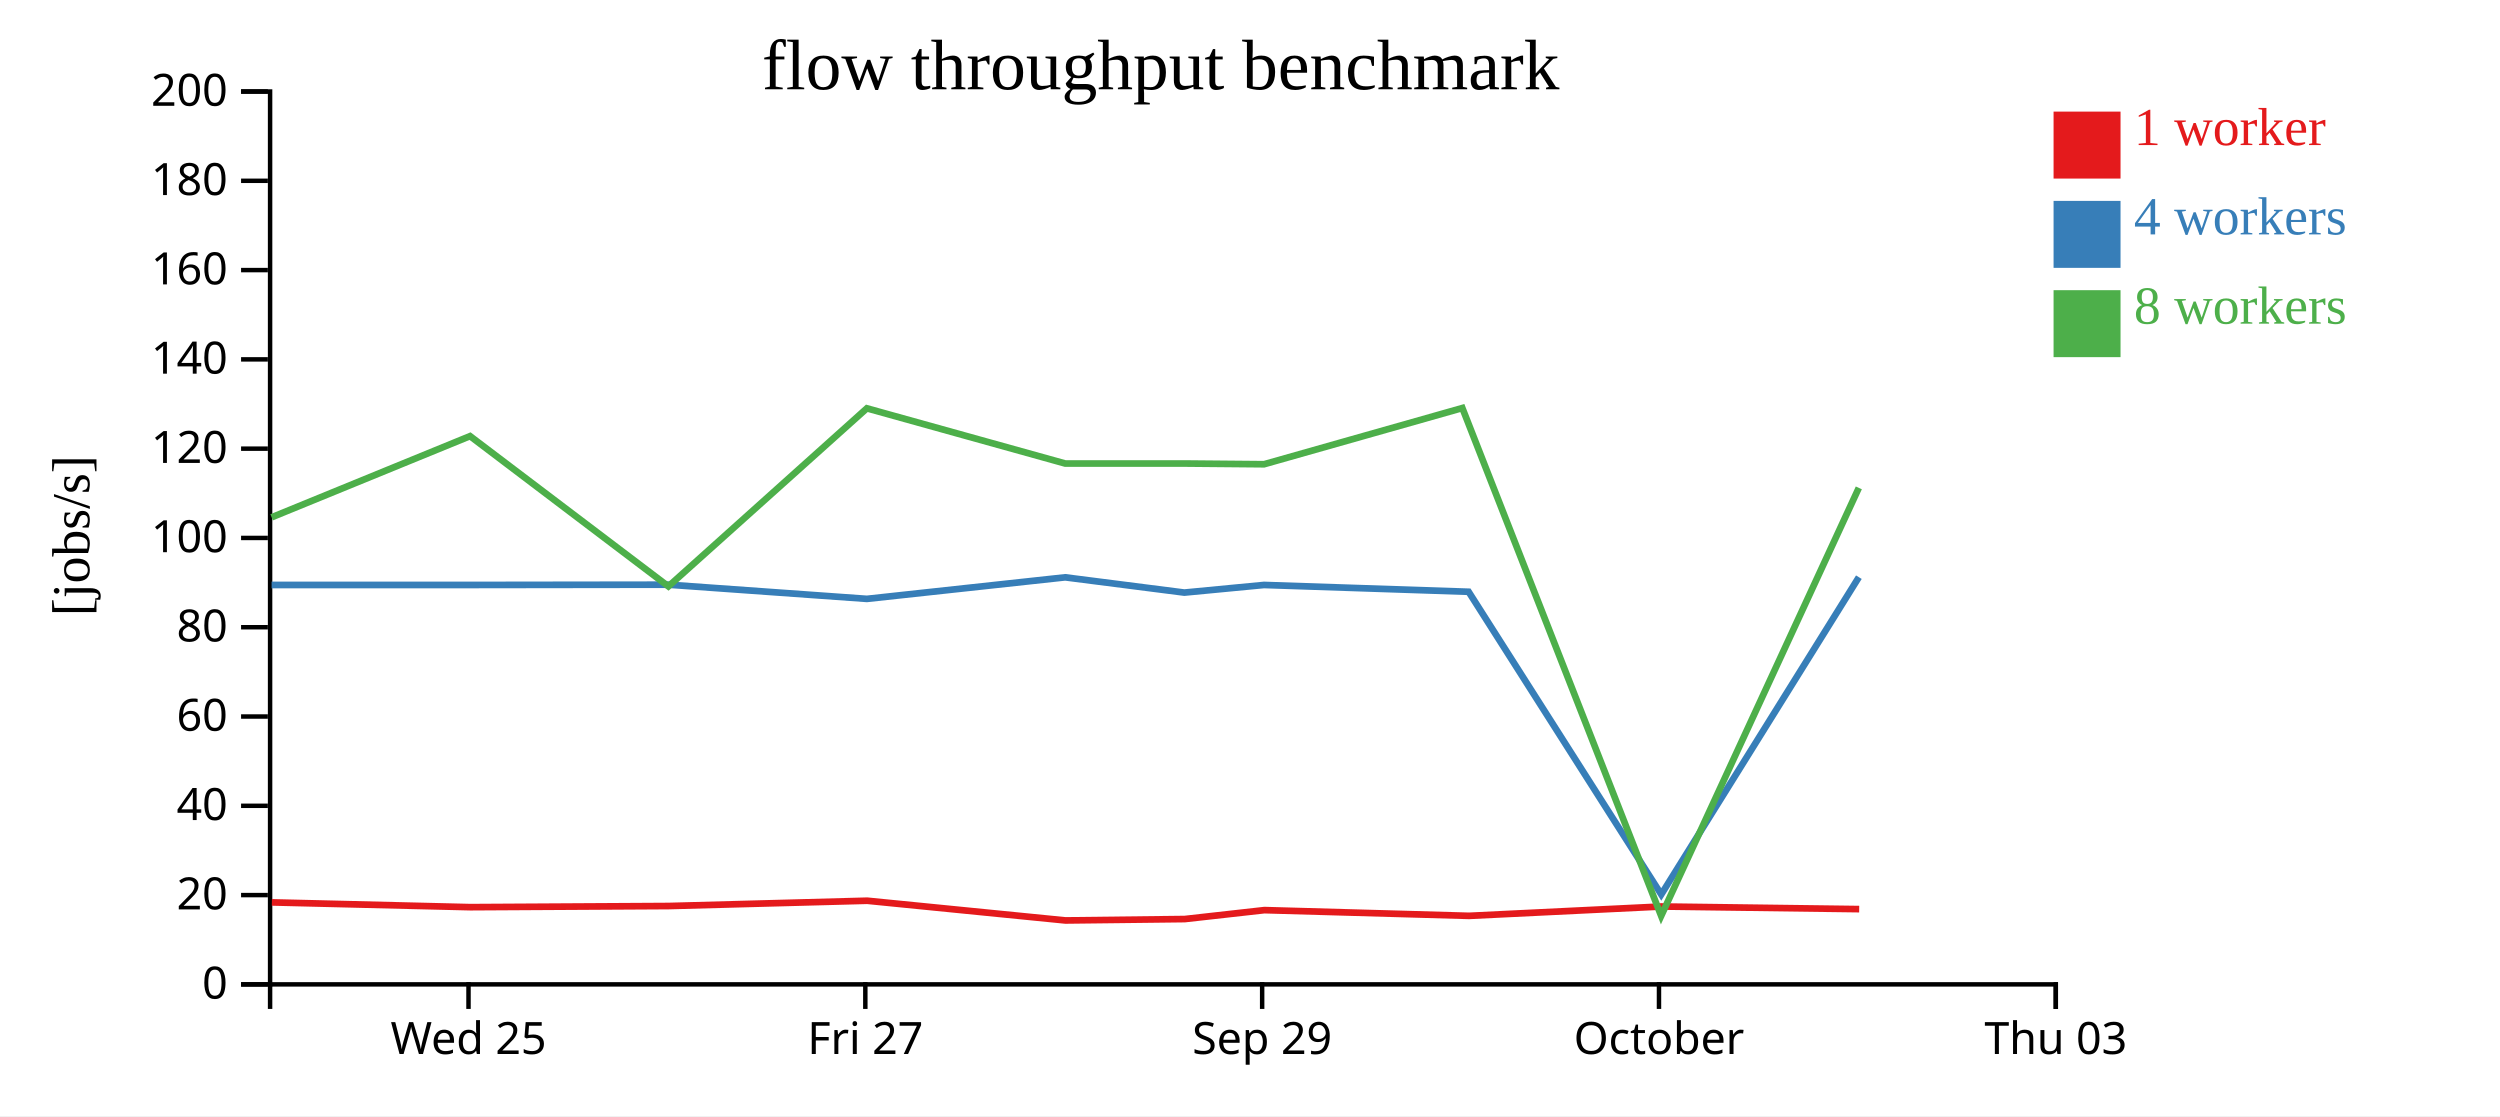
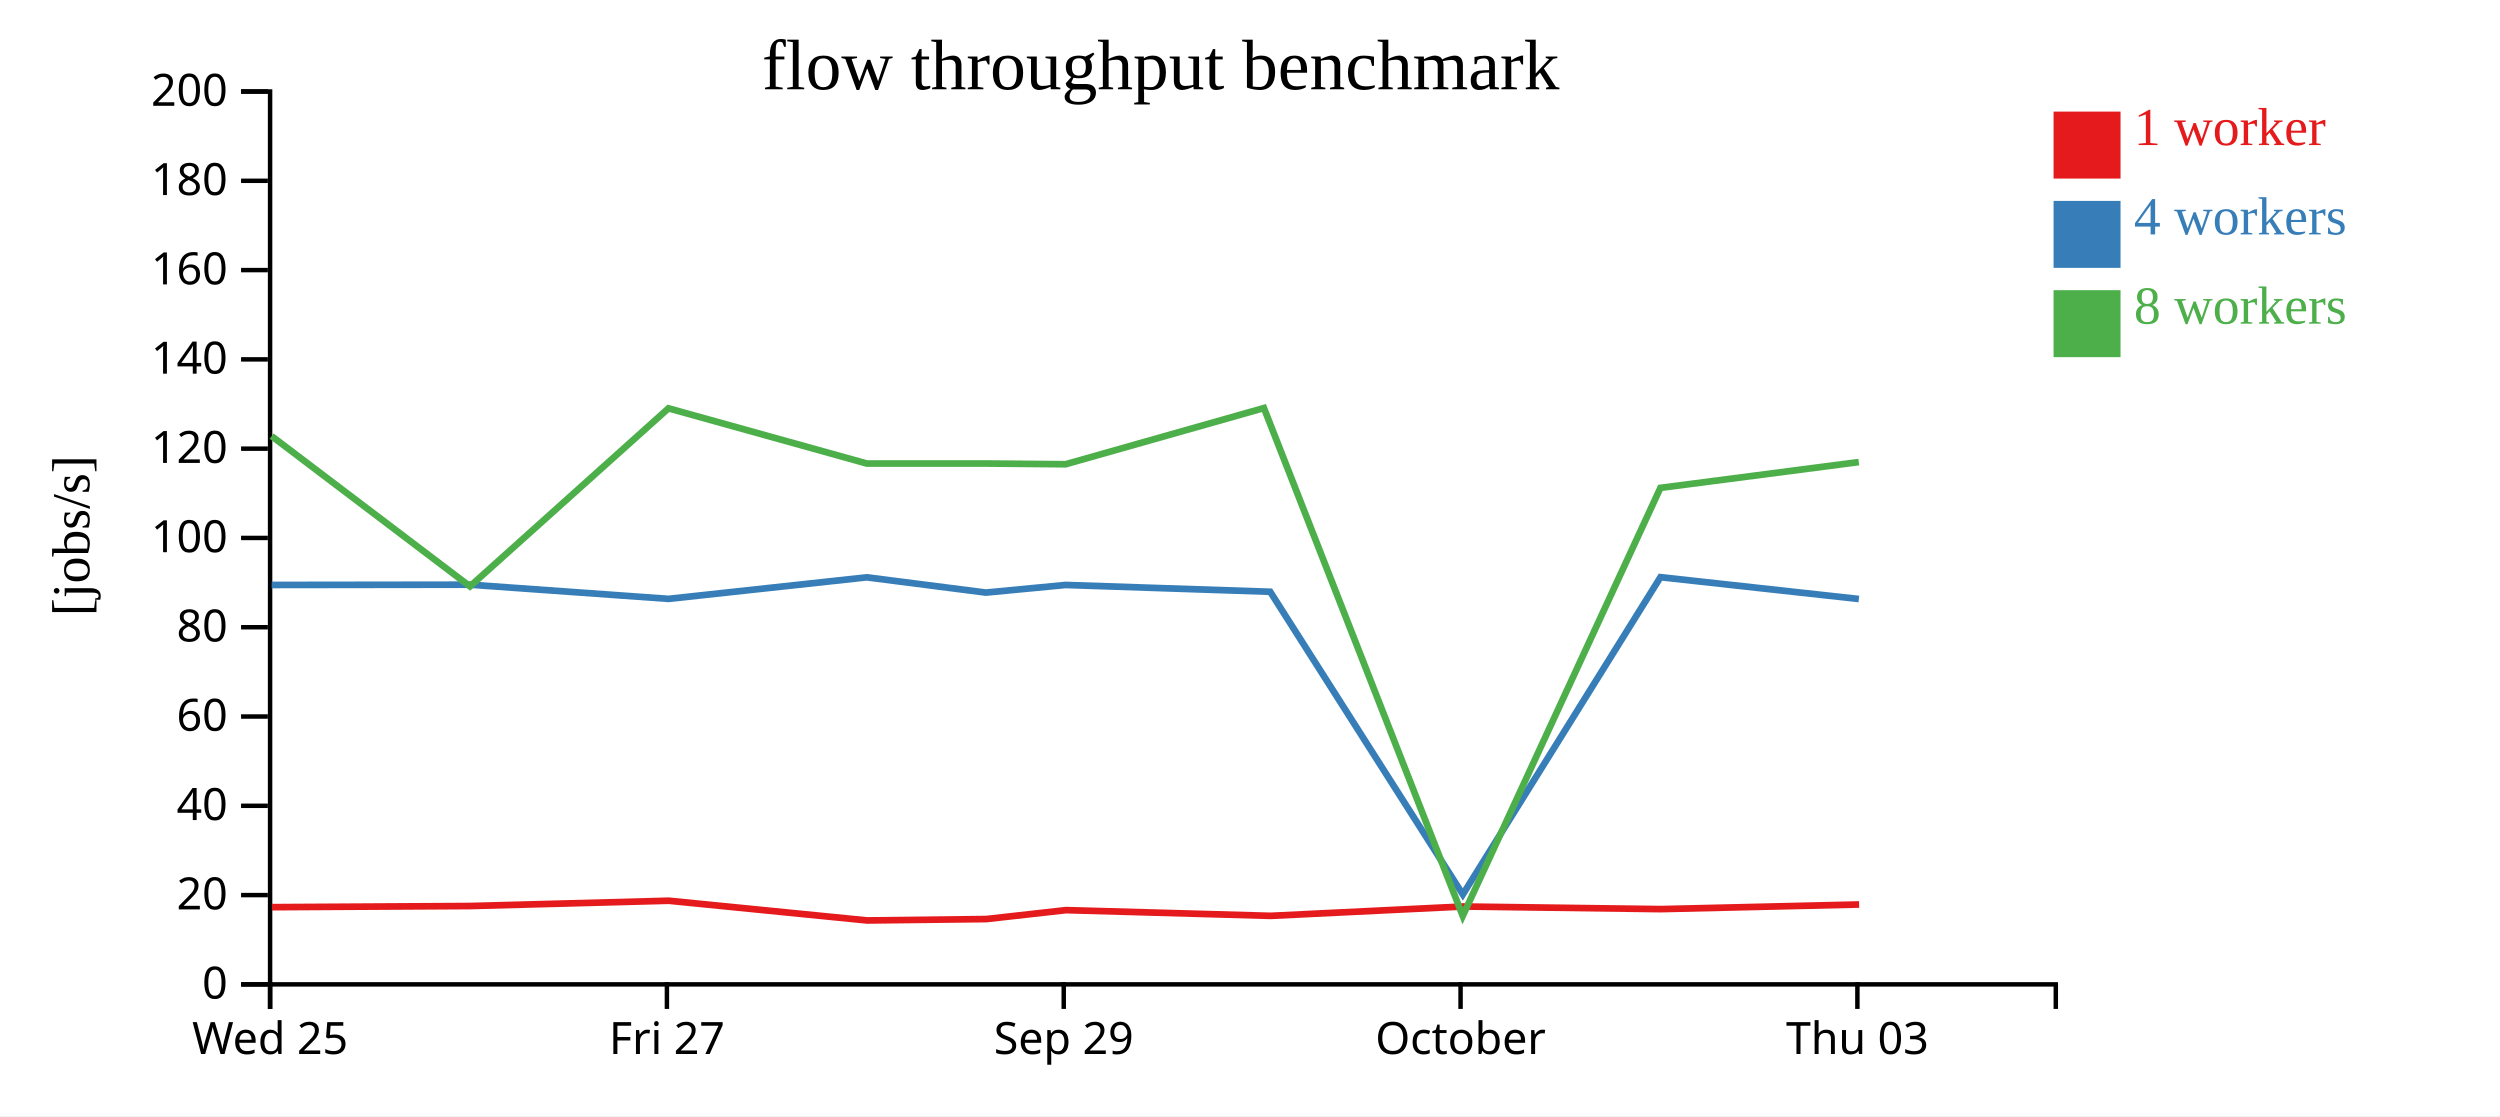
<svg xmlns="http://www.w3.org/2000/svg" width="560" height="250">
  <rect width="100%" height="100%" fill="white" />
  <g transform="translate(60,20)">
    <g transform="translate(0,200)" fill="none" font-size="10" font-family="sans-serif" text-anchor="middle">
      <path class="domain" stroke="currentColor" d="M0.5,6V0.5H400.5V6" />
-       <g class="tick" opacity="1" transform="translate(44.94444,0)">
+       <g class="tick" opacity="1" transform="translate(0.5,0)">
        <line stroke="currentColor" y2="6" />
        <text fill="currentColor" y="9" dy="0.71em">Wed 25</text>
      </g>
-       <g class="tick" opacity="1" transform="translate(133.8333,0)">
+       <g class="tick" opacity="1" transform="translate(89.38889,0)">
        <line stroke="currentColor" y2="6" />
        <text fill="currentColor" y="9" dy="0.71em">Fri 27</text>
      </g>
-       <g class="tick" opacity="1" transform="translate(222.7222,0)">
+       <g class="tick" opacity="1" transform="translate(178.2778,0)">
        <line stroke="currentColor" y2="6" />
        <text fill="currentColor" y="9" dy="0.71em">Sep 29</text>
      </g>
-       <g class="tick" opacity="1" transform="translate(311.6111,0)">
+       <g class="tick" opacity="1" transform="translate(267.1667,0)">
        <line stroke="currentColor" y2="6" />
        <text fill="currentColor" y="9" dy="0.71em">October</text>
      </g>
-       <g class="tick" opacity="1" transform="translate(400.5,0)">
+       <g class="tick" opacity="1" transform="translate(356.0556,0)">
        <line stroke="currentColor" y2="6" />
        <text fill="currentColor" y="9" dy="0.71em">Thu 03</text>
      </g>
    </g>
    <g fill="none" font-size="10" font-family="sans-serif" text-anchor="end">
      <path class="domain" stroke="currentColor" d="M-6,200.5H0.5V0.5H-6" />
      <g class="tick" opacity="1" transform="translate(0,200.5)">
        <line stroke="currentColor" x2="-6" />
        <text fill="currentColor" x="-9" dy="0.32em">0</text>
      </g>
      <g class="tick" opacity="1" transform="translate(0,180.5)">
        <line stroke="currentColor" x2="-6" />
        <text fill="currentColor" x="-9" dy="0.32em">20</text>
      </g>
      <g class="tick" opacity="1" transform="translate(0,160.5)">
        <line stroke="currentColor" x2="-6" />
        <text fill="currentColor" x="-9" dy="0.32em">40</text>
      </g>
      <g class="tick" opacity="1" transform="translate(0,140.5)">
        <line stroke="currentColor" x2="-6" />
        <text fill="currentColor" x="-9" dy="0.32em">60</text>
      </g>
      <g class="tick" opacity="1" transform="translate(0,120.5)">
        <line stroke="currentColor" x2="-6" />
        <text fill="currentColor" x="-9" dy="0.32em">80</text>
      </g>
      <g class="tick" opacity="1" transform="translate(0,100.5)">
        <line stroke="currentColor" x2="-6" />
        <text fill="currentColor" x="-9" dy="0.32em">100</text>
      </g>
      <g class="tick" opacity="1" transform="translate(0,80.5)">
        <line stroke="currentColor" x2="-6" />
        <text fill="currentColor" x="-9" dy="0.32em">120</text>
      </g>
      <g class="tick" opacity="1" transform="translate(0,60.5)">
        <line stroke="currentColor" x2="-6" />
        <text fill="currentColor" x="-9" dy="0.32em">140</text>
      </g>
      <g class="tick" opacity="1" transform="translate(0,40.5)">
        <line stroke="currentColor" x2="-6" />
        <text fill="currentColor" x="-9" dy="0.32em">160</text>
      </g>
      <g class="tick" opacity="1" transform="translate(0,20.5)">
        <line stroke="currentColor" x2="-6" />
        <text fill="currentColor" x="-9" dy="0.32em">180</text>
      </g>
      <g class="tick" opacity="1" transform="translate(0,0.5)">
        <line stroke="currentColor" x2="-6" />
        <text fill="currentColor" x="-9" dy="0.32em">200</text>
      </g>
    </g>
    <text text-anchor="middle" style="font-size: 12px" transform="rotate(-90)" y="-40" x="-100">[jobs/s]</text>
    <text text-anchor="middle" style="font-size: 16px" y="0" x="200">flow throughput benchmark</text>
-     <path class="line" fill="none" stroke="#e41a1c" stroke-width="1.5" d="M0.897,182.134L45.357,183.206L89.782,182.95L134.252,181.764L178.672,186.181L205.377,185.869L223.227,183.869L269.064,185.151L312.163,183.057L356.459,183.642" />
-     <path class="line" fill="none" stroke="#377eb8" stroke-width="1.5" d="M0.84,111.032L45.302,111.032L89.716,110.969L134.184,114.148L178.602,109.322L205.291,112.74L223.141,111.032L268.972,112.557L312.118,180.355L356.387,109.289" />
-     <path class="line" fill="none" stroke="#4daf4a" stroke-width="1.5" d="M0.845,95.877L45.291,77.691L89.72,111.348L134.179,71.465L178.608,83.829L205.288,83.829L223.145,83.991L267.566,71.399L312.101,185.161L356.377,89.283" />
+     <path class="line" fill="none" stroke="#e41a1c" stroke-width="1.5" d="M0.913,183.206L45.338,182.95L89.807,181.764L134.228,186.181L160.933,185.869L178.783,183.869L224.62,185.151L267.719,183.057L312.014,183.642L356.444,182.606" />
+     <path class="line" fill="none" stroke="#377eb8" stroke-width="1.5" d="M0.858,111.032L45.272,110.969L89.74,114.148L134.157,109.322L160.846,112.74L178.696,111.032L224.528,112.557L267.674,180.355L311.942,109.289L356.387,114.178" />
+     <path class="line" fill="none" stroke="#4daf4a" stroke-width="1.5" d="M0.846,77.691L45.276,111.348L89.735,71.465L134.164,83.829L160.844,83.829L178.7,83.991L223.122,71.399L267.656,185.161L311.933,89.283L356.371,83.504" />
    <rect class="dot" x="400" y="5" width="15" height="15" style="fill: #e41a1c;" />
    <rect class="dot" x="400" y="25" width="15" height="15" style="fill: #377eb8;" />
    <rect class="dot" x="400" y="45" width="15" height="15" style="fill: #4daf4a;" />
    <text class="label" x="418" y="12.5" style="fill: #e41a1c; alignment-baseline: middle;" text-anchor="left">1 worker</text>
    <text class="label" x="418" y="32.5" style="fill: #377eb8; alignment-baseline: middle;" text-anchor="left">4 workers</text>
    <text class="label" x="418" y="52.5" style="fill: #4daf4a; alignment-baseline: middle;" text-anchor="left">8 workers</text>
  </g>
</svg>
